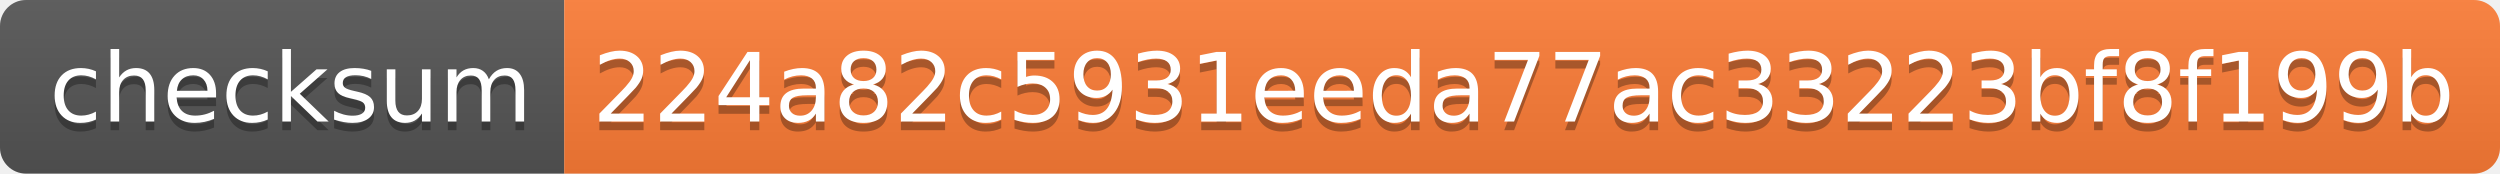
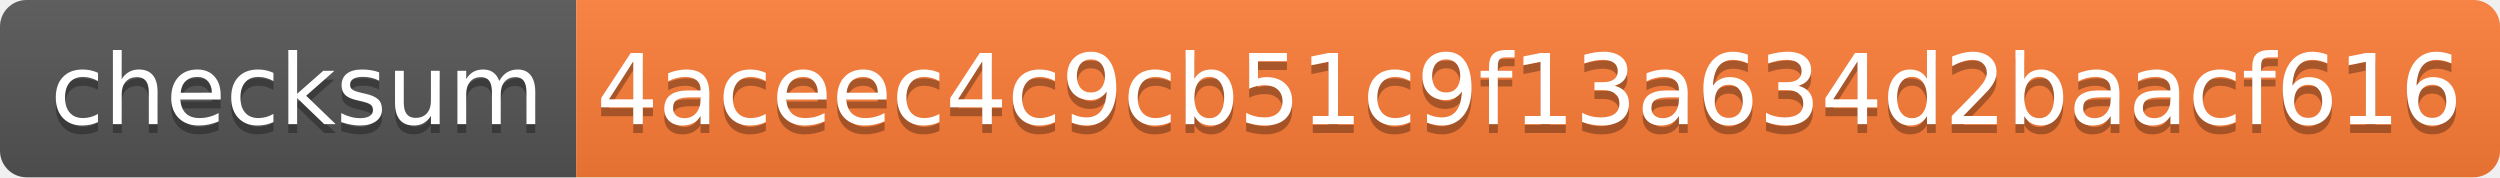
- <svg xmlns="http://www.w3.org/2000/svg" width="288" height="20" role="img" aria-label="checksum: 224a82c5931eeda77ac33223bf8f199b">
+ <svg xmlns="http://www.w3.org/2000/svg" width="282" height="20" role="img" aria-label="checksum: 4aceec4c9cb51c9f13a634d2baacf616">
  <linearGradient id="s" x2="0" y2="100%">
    <stop offset="0" stop-color="#bbb" stop-opacity=".1" />
    <stop offset="1" stop-opacity=".1" />
  </linearGradient>
  <clipPath id="r">
-     <rect width="288" height="20" rx="3" fill="#fff" />
+     <rect width="282" height="20" rx="3" fill="#fff" />
  </clipPath>
  <g clip-path="url(#r)">
    <rect width="65" height="20" fill="#555" />
-     <rect x="65" width="223" height="20" fill="#fe7d37" />
-     <rect width="288" height="20" fill="url(#s)" />
+     <rect x="65" width="217" height="20" fill="#fe7d37" />
+     <rect width="282" height="20" fill="url(#s)" />
  </g>
  <g fill="#fff" text-anchor="middle" font-family="Verdana,Geneva,DejaVu Sans,sans-serif" text-rendering="geometricPrecision" font-size="110">
    <text aria-hidden="true" x="335" y="150" fill="#010101" fill-opacity=".3" transform="scale(.1)" textLength="550">checksum</text>
    <text x="335" y="140" transform="scale(.1)" fill="#fff" textLength="550">checksum</text>
-     <text aria-hidden="true" x="1755" y="150" fill="#010101" fill-opacity=".3" transform="scale(.1)" textLength="2130">224a82c5931eeda77ac33223bf8f199b</text>
-     <text x="1755" y="140" transform="scale(.1)" fill="#fff" textLength="2130">224a82c5931eeda77ac33223bf8f199b</text>
+     <text aria-hidden="true" x="1725" y="150" fill="#010101" fill-opacity=".3" transform="scale(.1)" textLength="2070">4aceec4c9cb51c9f13a634d2baacf616</text>
+     <text x="1725" y="140" transform="scale(.1)" fill="#fff" textLength="2070">4aceec4c9cb51c9f13a634d2baacf616</text>
  </g>
</svg>
